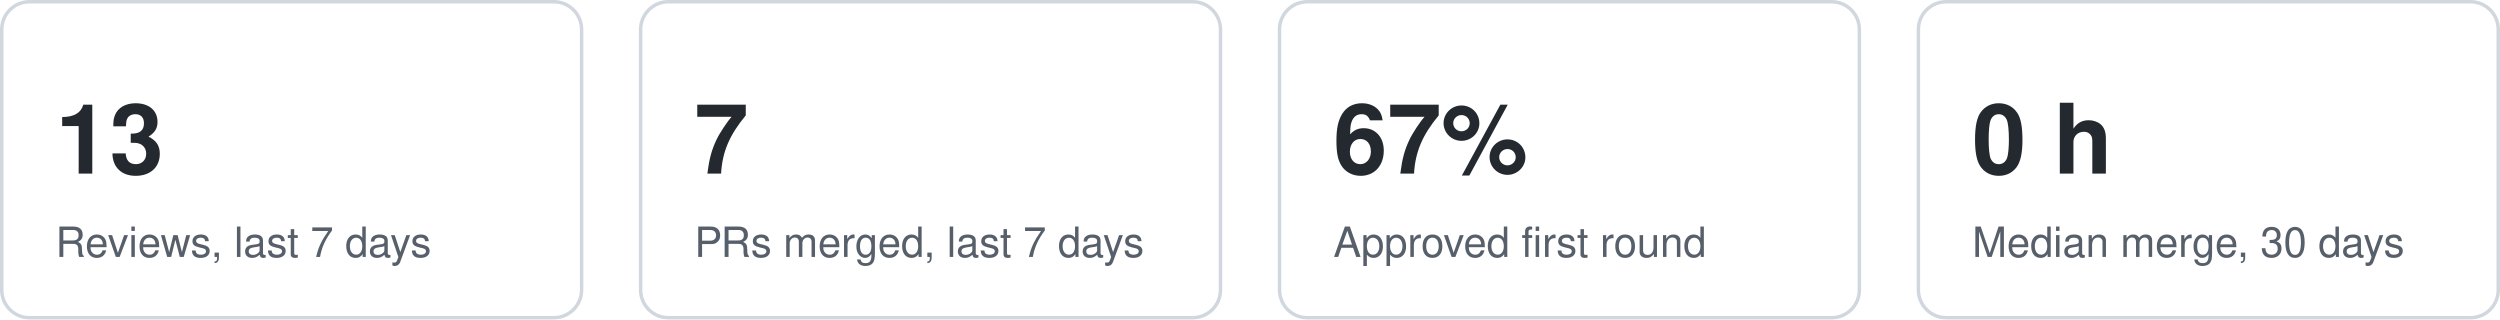
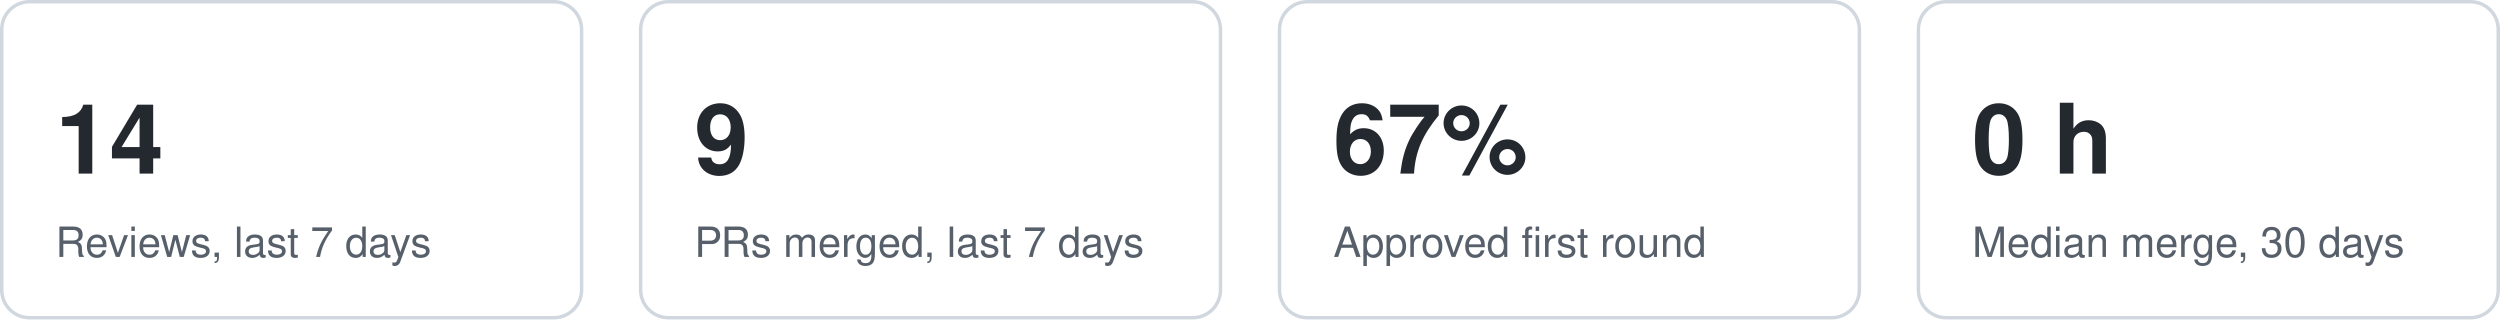
<svg xmlns="http://www.w3.org/2000/svg" width="720" height="92" viewBox="0 0 720 92" role="img" aria-label="Key figures">
  <style>text{font:12px -apple-system,Segoe UI,Helvetica,Arial,sans-serif;fill:#57606a}.v{font-size:28px;font-weight:600;fill:#24292f}.card{fill:none;stroke:#d0d7de}@media (prefers-color-scheme:dark){text{fill:#8b949e}.v{fill:#e6edf3}.card{stroke:#30363d}}</style>
  <g data-kpi="reviews7">
    <rect class="card" x="0.5" y="0.5" width="167" height="91" rx="8" />
-     <text class="v" x="16" y="50">13</text>
+     <text class="v" x="16" y="50">14</text>
    <text x="16" y="74">Reviews, last 7 days</text>
  </g>
  <g data-kpi="merged7">
    <rect class="card" x="184.5" y="0.5" width="167" height="91" rx="8" />
-     <text class="v" x="200" y="50">7</text>
+     <text class="v" x="200" y="50">9</text>
    <text x="200" y="74">PRs merged, last 7 days</text>
  </g>
  <g data-kpi="firstround">
    <rect class="card" x="368.5" y="0.5" width="167" height="91" rx="8" />
    <text class="v" x="384" y="50">67%</text>
    <text x="384" y="74">Approved first round</text>
  </g>
  <g data-kpi="mergetime">
    <rect class="card" x="552.5" y="0.5" width="167" height="91" rx="8" />
    <text class="v" x="568" y="50">0 h</text>
    <text x="568" y="74">Median merge, 30 days</text>
  </g>
</svg>
